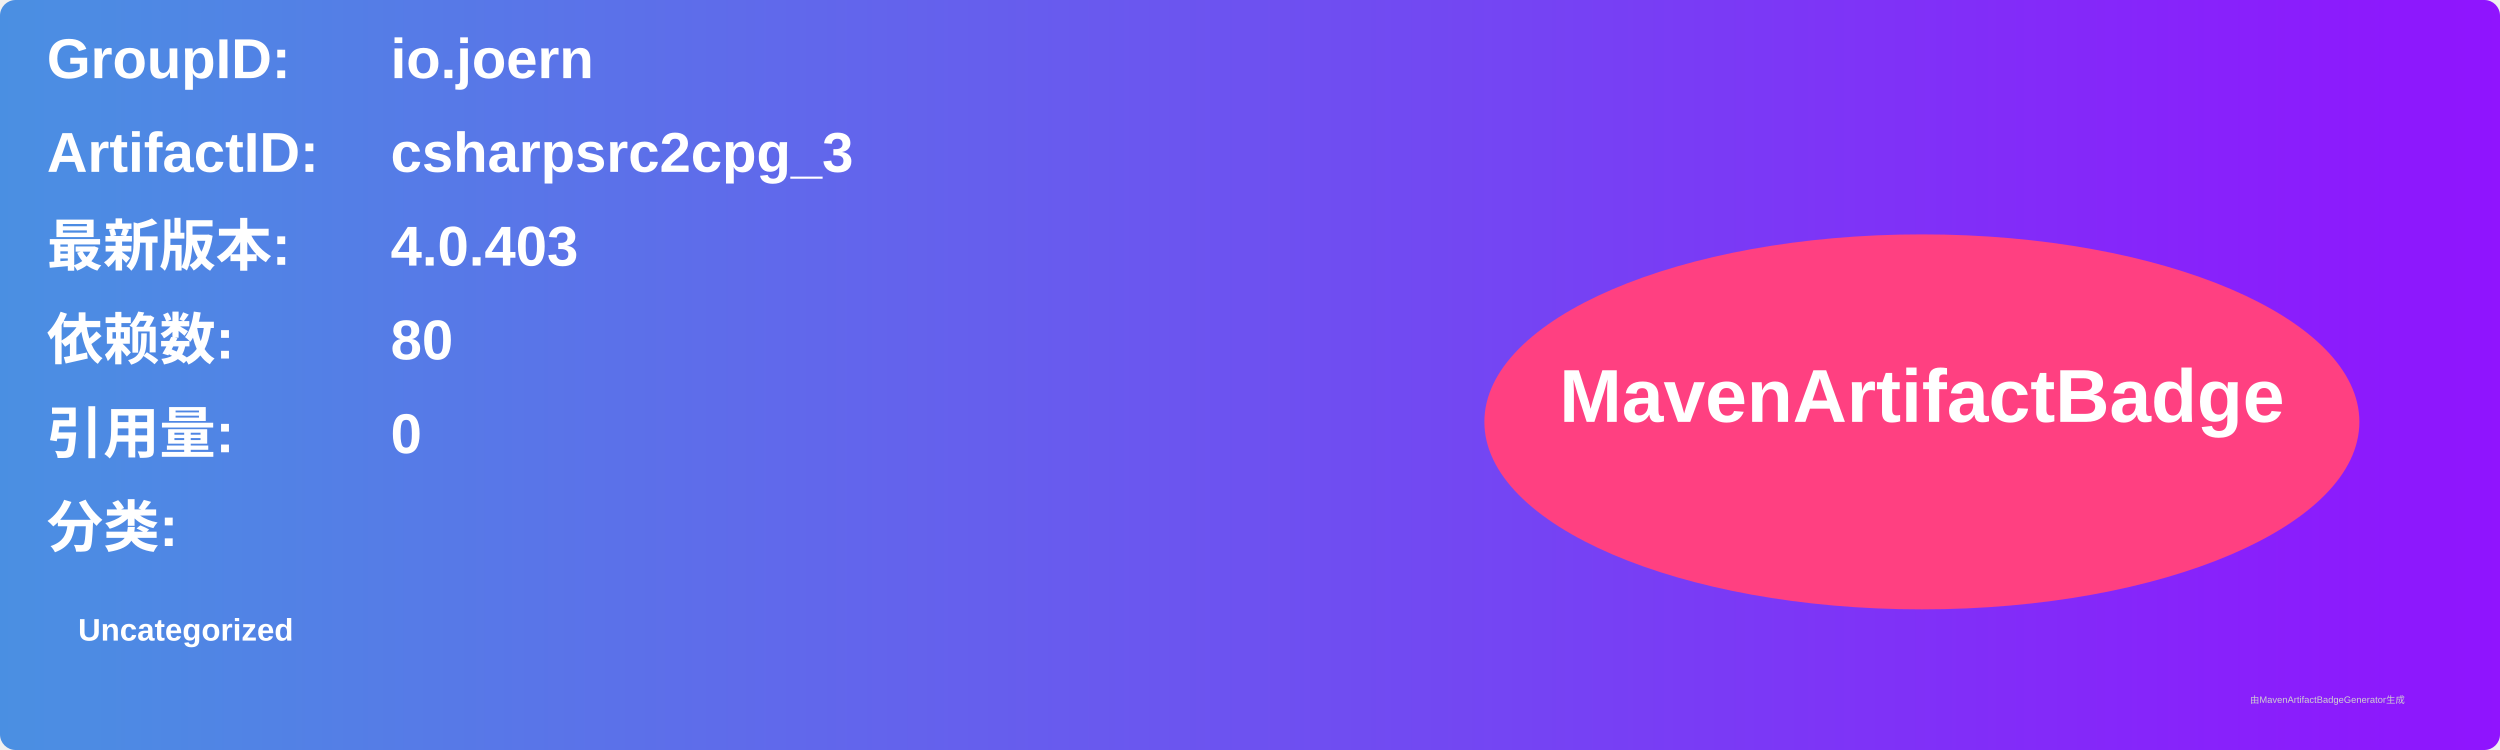
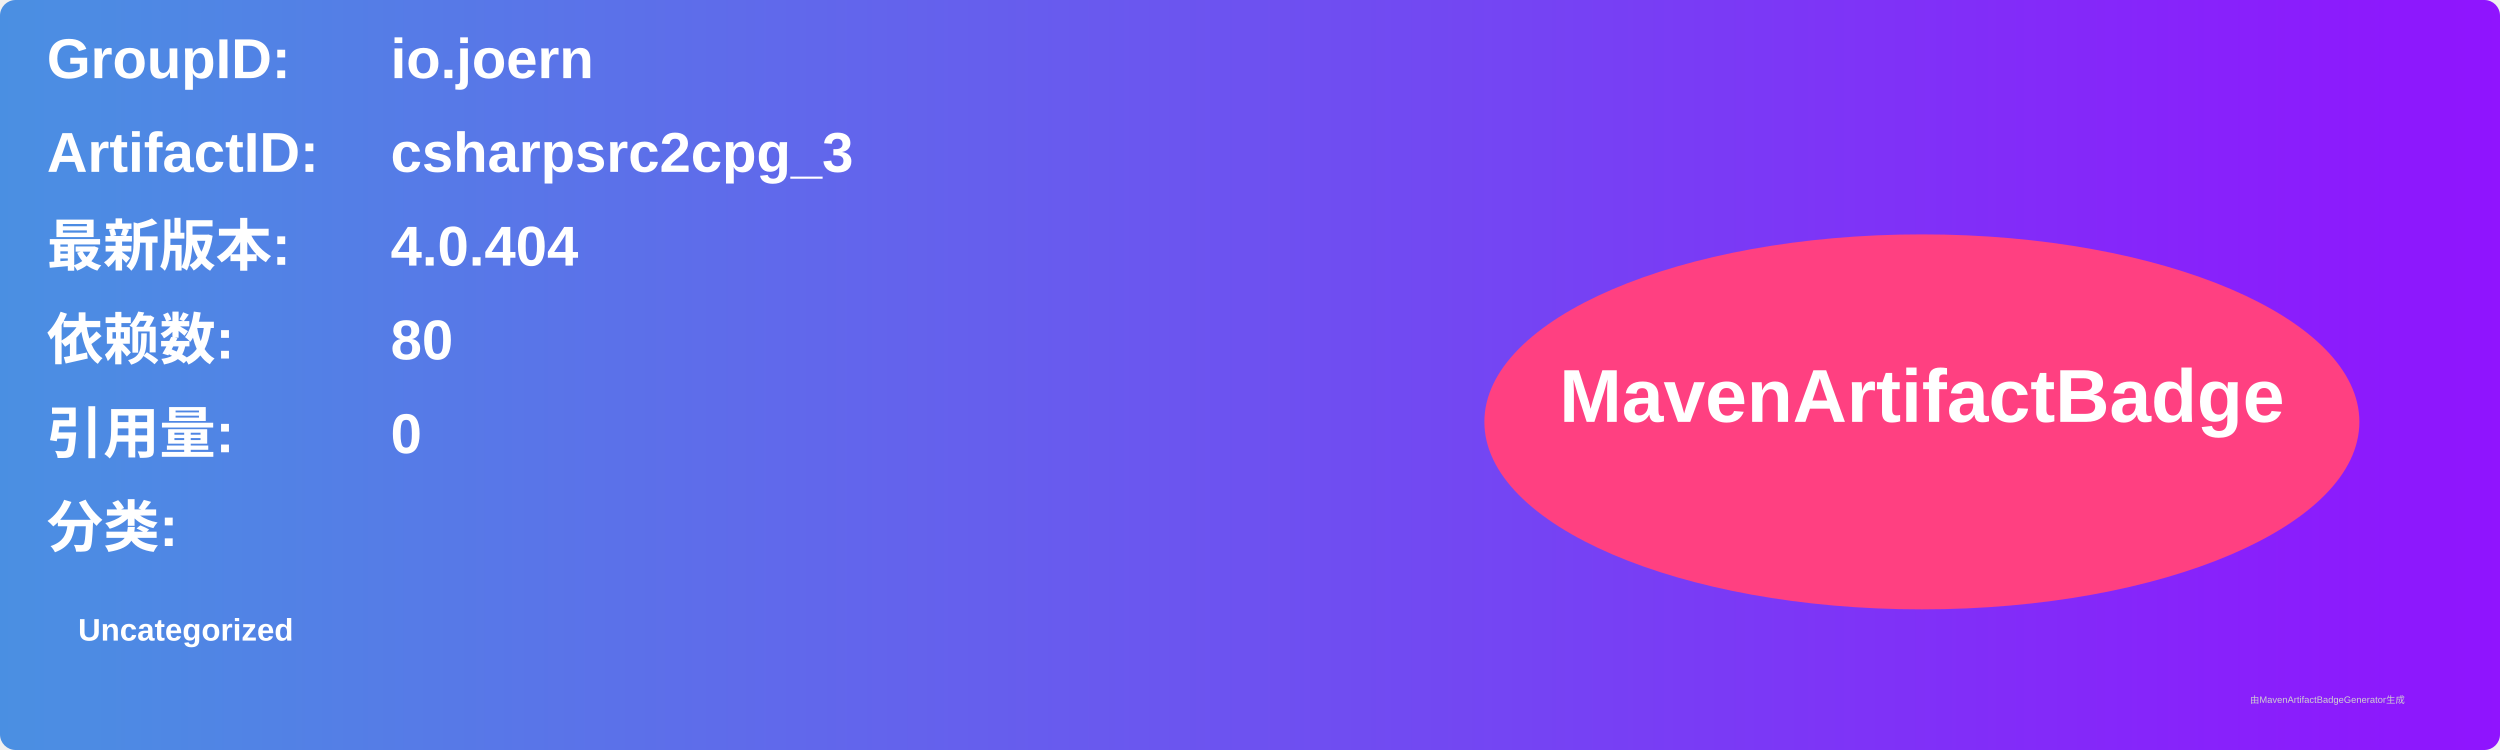
<svg xmlns="http://www.w3.org/2000/svg" width="800" height="240" viewBox="0 0 800 240">
  <linearGradient id="grad" x1="0%" y1="0%" x2="100%" y2="0%">
    <stop offset="0%" stop-color="#4a90e2" />
    <stop offset="100%" stop-color="#9013fe" />
  </linearGradient>
  <rect width="100%" height="100%" rx="5" ry="5" fill="url(#grad)" />
  <g transform="translate(15, 15)">
    <text x="0" y="10" font-family="Arial" font-size="18" fill="white" font-weight="bold" width="260">GroupID:</text>
    <text x="110" y="10" font-family="Arial" font-size="18" fill="white" font-weight="bold" width="460">io.joern</text>
    <text x="0" y="40" font-family="Arial" font-size="18" fill="white" font-weight="bold" width="260">ArtifactID:</text>
    <text x="110" y="40" font-family="Arial" font-size="18" fill="white" font-weight="bold" width="460">csharpsrc2cpg_3</text>
    <text x="0" y="70" font-family="Arial" font-size="18" fill="white" font-weight="bold">最新版本:</text>
    <text x="110" y="70" font-family="Arial" font-size="18" fill="white" font-weight="bold">
-       <tspan font-weight="bold">4.0.403</tspan>
+       <tspan font-weight="bold">4.0.404</tspan>
    </text>
    <text x="0" y="100" font-family="Arial" font-size="18" fill="white" font-weight="bold">依赖数: </text>
    <text x="110" y="100" font-family="Arial" font-size="18" fill="white">
      <tspan font-weight="bold">80</tspan>
    </text>
    <text x="0" y="130" font-family="Arial" font-size="18" fill="white" font-weight="bold">引用量: </text>
    <text x="110" y="130" font-family="Arial" font-size="18" fill="white">
      <tspan font-weight="bold">0</tspan>
    </text>
    <text x="0" y="160" font-family="Arial" font-size="18" fill="white" font-weight="bold">分类:</text>
    <text x="10" y="190" font-family="Arial" font-size="10" fill="white">
      <tspan font-weight="bold">Uncategorized</tspan>
    </text>
    <ellipse cx="600" cy="120" rx="140" ry="60" fill="#ff4081" />
    <text x="600" y="120" text-anchor="middle" font-family="Arial" font-size="24" fill="white" font-weight="bold">MavenArtifactBadge</text>
  </g>
  <text x="720" y="225" font-family="Arial" font-size="3" fill="#d0d0d0">由MavenArtifactBadgeGenerator生成</text>
</svg>
